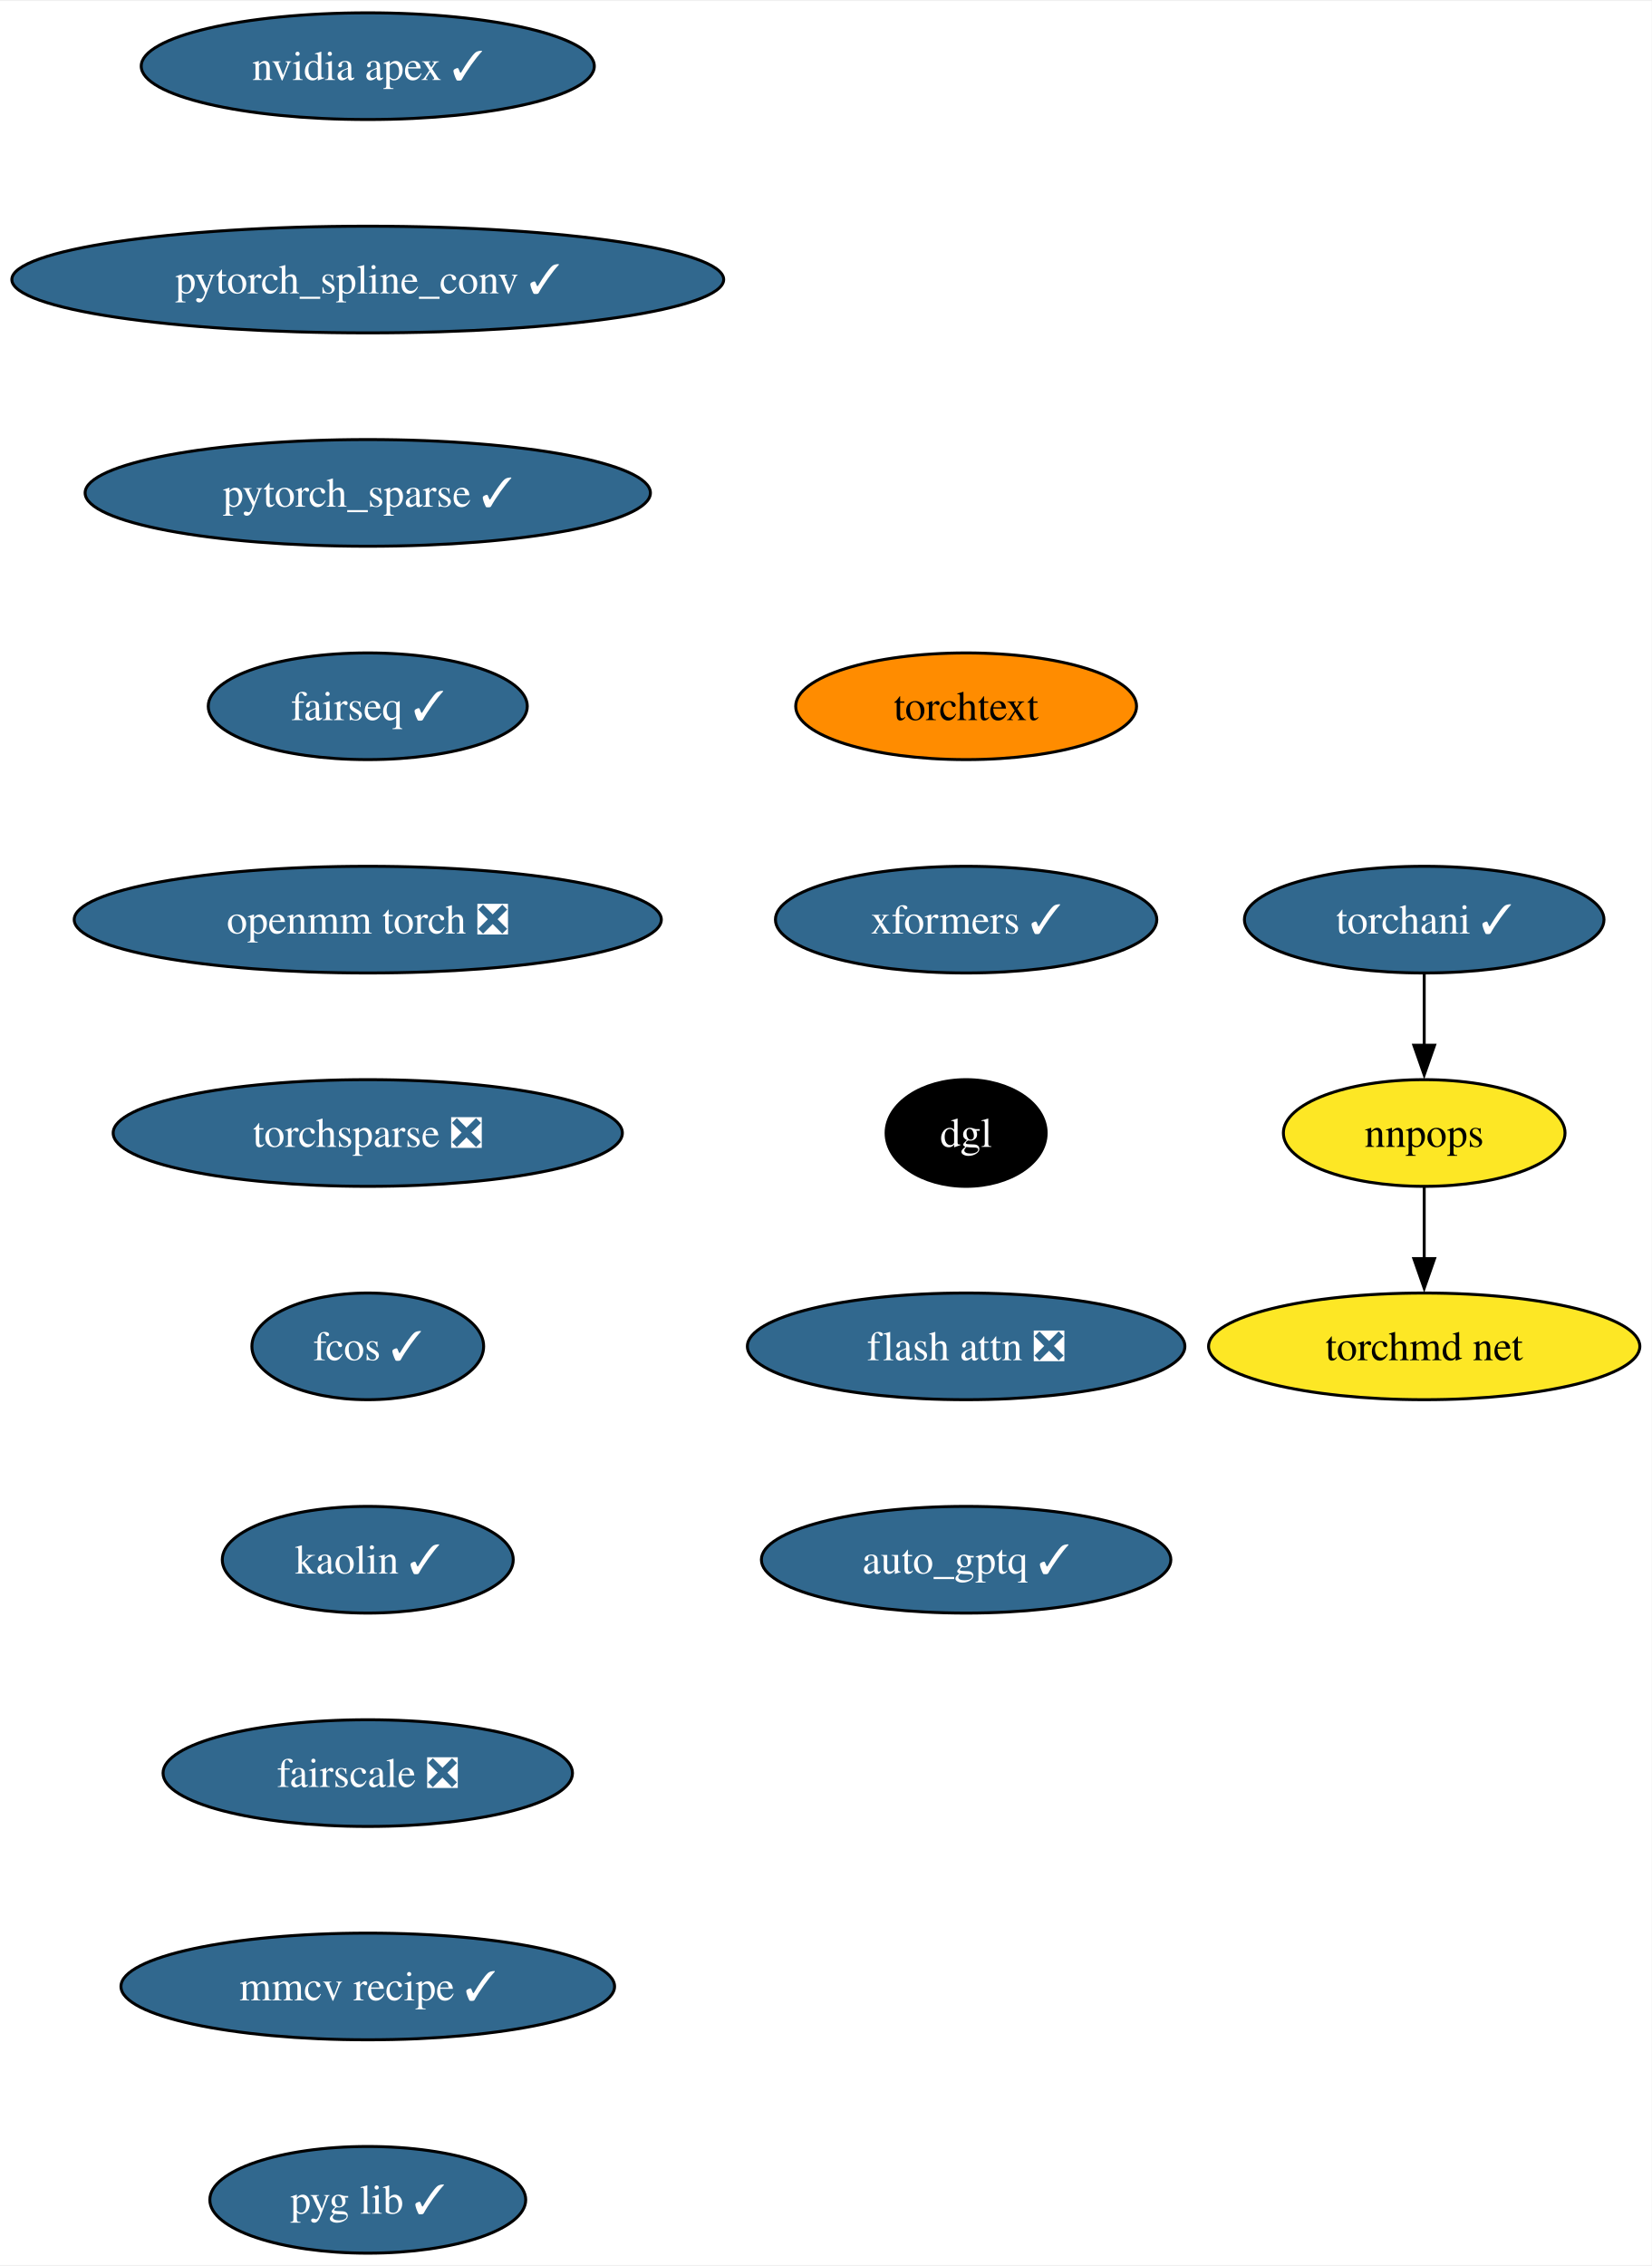
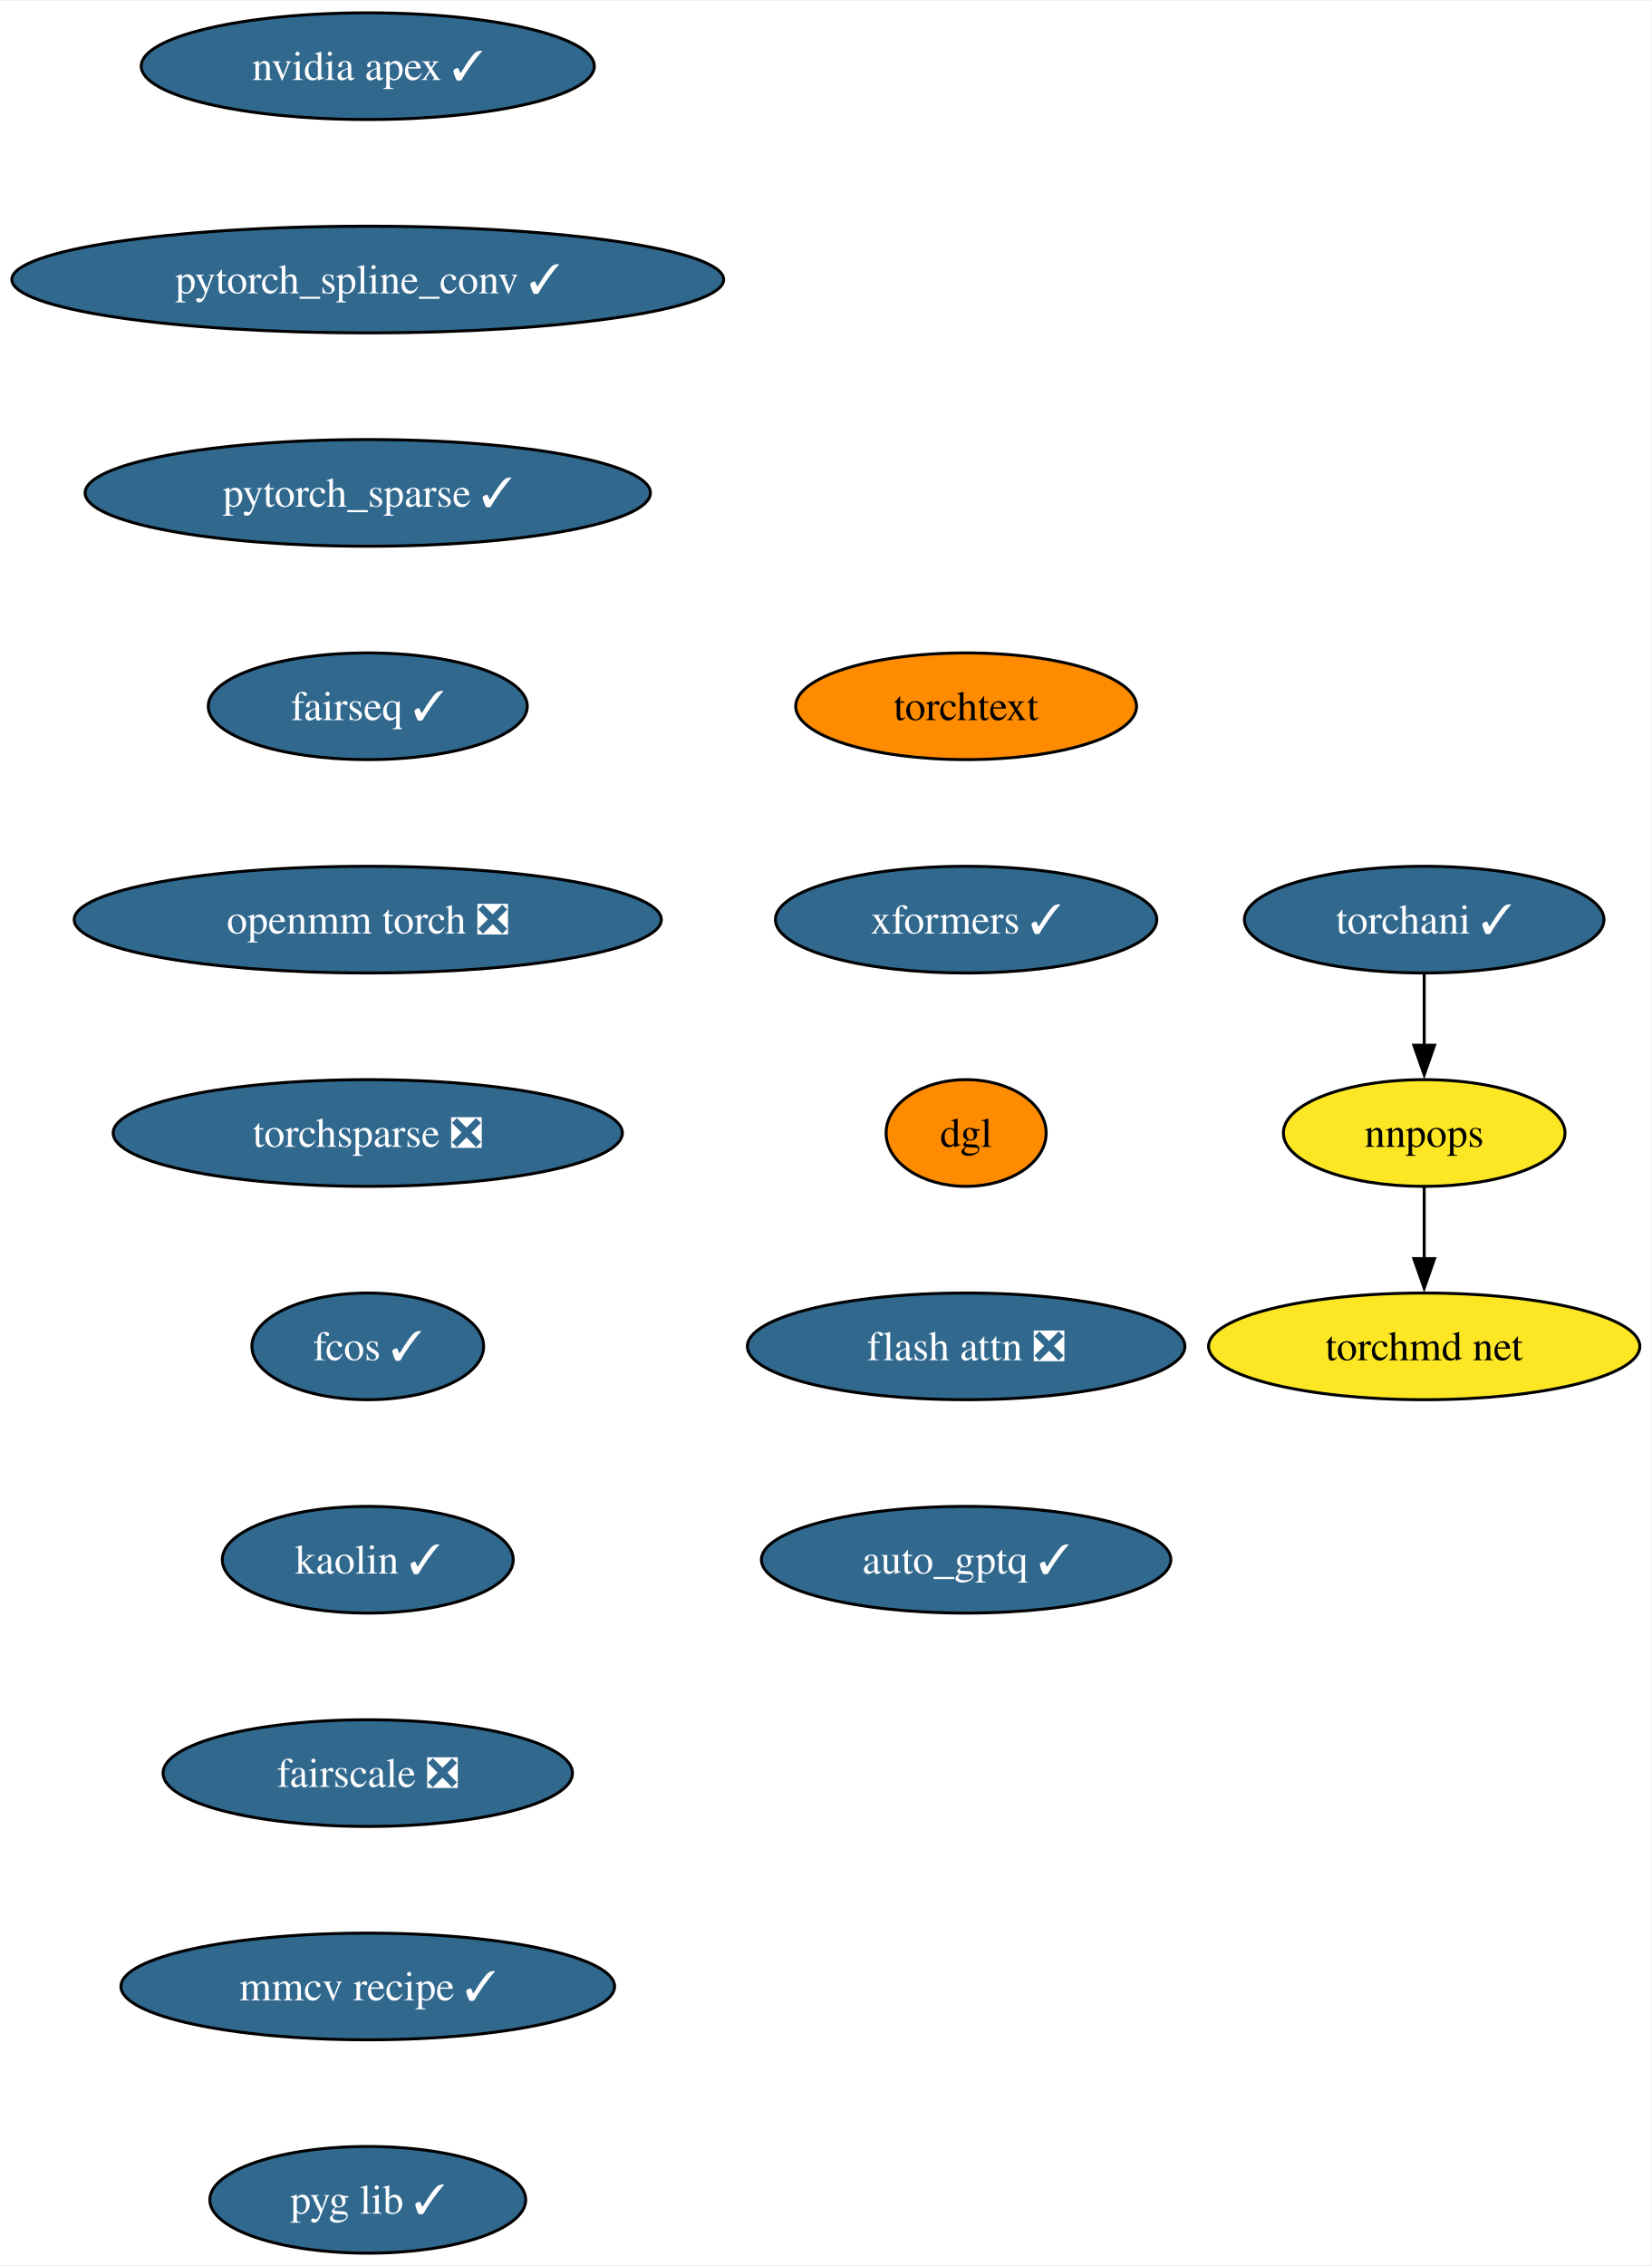
<svg xmlns="http://www.w3.org/2000/svg" xmlns:xlink="http://www.w3.org/1999/xlink" width="557pt" height="764pt" viewBox="0.00 0.00 557.48 764.00">
  <g id="graph0" class="graph" transform="scale(1 1) rotate(0) translate(4 760)">
    <polygon fill="white" stroke="none" points="-4,4 -4,-760 553.48,-760 553.48,4 -4,4" />
    <g id="node1" class="node">
      <g id="a_node1">
        <a xlink:href="https://github.com/conda-forge/nvidia-apex-feedstock/pull/50" xlink:title="nvidia apex ✓">
          <ellipse fill="#31688e" stroke="black" cx="120.13" cy="-738" rx="76.46" ry="18" />
          <text text-anchor="middle" x="120.13" y="-733.33" font-family="Times,serif" font-size="14.00" fill="white">nvidia apex ✓</text>
        </a>
      </g>
    </g>
    <g id="node2" class="node">
      <g id="a_node2">
        <a xlink:href="https://github.com/conda-forge/pytorch_spline_conv-feedstock/pull/39" xlink:title="pytorch_spline_conv ✓">
          <ellipse fill="#31688e" stroke="black" cx="120.13" cy="-666" rx="120.13" ry="18" />
          <text text-anchor="middle" x="120.13" y="-661.33" font-family="Times,serif" font-size="14.00" fill="white">pytorch_spline_conv ✓</text>
        </a>
      </g>
    </g>
    <g id="node3" class="node">
      <g id="a_node3">
        <a xlink:href="https://github.com/conda-forge/pytorch_sparse-feedstock/pull/67" xlink:title="pytorch_sparse ✓">
          <ellipse fill="#31688e" stroke="black" cx="120.13" cy="-594" rx="95.4" ry="18" />
          <text text-anchor="middle" x="120.13" y="-589.33" font-family="Times,serif" font-size="14.00" fill="white">pytorch_sparse ✓</text>
        </a>
      </g>
    </g>
    <g id="node4" class="node">
      <g id="a_node4">
        <a xlink:href="https://github.com/conda-forge/fairseq-feedstock/pull/39" xlink:title="fairseq ✓">
          <ellipse fill="#31688e" stroke="black" cx="120.13" cy="-522" rx="53.84" ry="18" />
          <text text-anchor="middle" x="120.13" y="-517.33" font-family="Times,serif" font-size="14.00" fill="white">fairseq ✓</text>
        </a>
      </g>
    </g>
    <g id="node5" class="node">
      <g id="a_node5">
        <a xlink:href="https://github.com/conda-forge/openmm-torch-feedstock/pull/53" xlink:title="openmm torch ❎">
          <ellipse fill="#31688e" stroke="black" cx="120.13" cy="-450" rx="99.08" ry="18" />
          <text text-anchor="middle" x="120.13" y="-445.32" font-family="Times,serif" font-size="14.00" fill="white">openmm torch ❎</text>
        </a>
      </g>
    </g>
    <g id="node9" class="node">
      <g id="a_node9">
        <a xlink:href="https://github.com/conda-forge/torchsparse-feedstock/pull/36" xlink:title="torchsparse ❎">
          <ellipse fill="#31688e" stroke="black" cx="120.13" cy="-378" rx="85.93" ry="18" />
          <text text-anchor="middle" x="120.13" y="-373.32" font-family="Times,serif" font-size="14.00" fill="white">torchsparse ❎</text>
        </a>
      </g>
    </g>
    <g id="node6" class="node">
      <g id="a_node6">
        <a xlink:href="https://github.com/conda-forge/torchani-feedstock/pull/39" xlink:title="torchani ✓">
          <ellipse fill="#31688e" stroke="black" cx="476.7" cy="-450" rx="60.68" ry="18" />
          <text text-anchor="middle" x="476.7" y="-445.32" font-family="Times,serif" font-size="14.00" fill="white">torchani ✓</text>
        </a>
      </g>
    </g>
    <g id="node7" class="node">
      <g id="a_node7">
        <a xlink:href="https://github.com/conda-forge/nnpops-feedstock" xlink:title="nnpops">
          <ellipse fill="#fde725" stroke="black" cx="476.7" cy="-378" rx="47.53" ry="18" />
          <text text-anchor="middle" x="476.7" y="-373.32" font-family="Times,serif" font-size="14.00">nnpops</text>
        </a>
      </g>
    </g>
    <g id="edge5" class="edge">
      <path fill="none" stroke="black" d="M476.7,-431.7C476.7,-424.41 476.7,-415.73 476.7,-407.54" />
      <polygon fill="black" stroke="black" points="480.2,-407.62 476.7,-397.62 473.2,-407.62 480.2,-407.62" />
    </g>
    <g id="node8" class="node">
      <g id="a_node8">
        <a xlink:href="https://github.com/conda-forge/torchmd-net-feedstock" xlink:title="torchmd net">
          <ellipse fill="#fde725" stroke="black" cx="476.7" cy="-306" rx="72.78" ry="18" />
          <text text-anchor="middle" x="476.7" y="-301.32" font-family="Times,serif" font-size="14.00">torchmd net</text>
        </a>
      </g>
    </g>
    <g id="edge6" class="edge">
      <path fill="none" stroke="black" d="M476.7,-359.7C476.7,-352.41 476.7,-343.73 476.7,-335.54" />
      <polygon fill="black" stroke="black" points="480.2,-335.62 476.7,-325.62 473.2,-335.62 480.2,-335.62" />
    </g>
    <g id="node10" class="node">
      <g id="a_node10">
        <a xlink:href="https://github.com/conda-forge/fcos-feedstock/pull/21" xlink:title="fcos ✓">
          <ellipse fill="#31688e" stroke="black" cx="120.13" cy="-306" rx="39.11" ry="18" />
          <text text-anchor="middle" x="120.13" y="-301.32" font-family="Times,serif" font-size="14.00" fill="white">fcos ✓</text>
        </a>
      </g>
    </g>
    <g id="node11" class="node">
      <g id="a_node11">
        <a xlink:href="https://github.com/conda-forge/kaolin-feedstock/pull/27" xlink:title="kaolin ✓">
          <ellipse fill="#31688e" stroke="black" cx="120.13" cy="-234" rx="49.1" ry="18" />
          <text text-anchor="middle" x="120.13" y="-229.32" font-family="Times,serif" font-size="14.00" fill="white">kaolin ✓</text>
        </a>
      </g>
    </g>
    <g id="node12" class="node">
      <g id="a_node12">
        <a xlink:href="https://github.com/conda-forge/fairscale-feedstock/pull/35" xlink:title="fairscale ❎">
          <ellipse fill="#31688e" stroke="black" cx="120.13" cy="-162" rx="69.1" ry="18" />
          <text text-anchor="middle" x="120.13" y="-157.32" font-family="Times,serif" font-size="14.00" fill="white">fairscale ❎</text>
        </a>
      </g>
    </g>
    <g id="node13" class="node">
      <g id="a_node13">
        <a xlink:href="https://github.com/conda-forge/mmcv-recipe-feedstock/pull/35" xlink:title="mmcv recipe ✓">
          <ellipse fill="#31688e" stroke="black" cx="120.13" cy="-90" rx="83.3" ry="18" />
          <text text-anchor="middle" x="120.13" y="-85.33" font-family="Times,serif" font-size="14.00" fill="white">mmcv recipe ✓</text>
        </a>
      </g>
    </g>
    <g id="node14" class="node">
      <g id="a_node14">
        <a xlink:href="https://github.com/conda-forge/pyg-lib-feedstock/pull/31" xlink:title="pyg lib ✓">
          <ellipse fill="#31688e" stroke="black" cx="120.13" cy="-18" rx="53.31" ry="18" />
          <text text-anchor="middle" x="120.13" y="-13.32" font-family="Times,serif" font-size="14.00" fill="white">pyg lib ✓</text>
        </a>
      </g>
    </g>
    <g id="node15" class="node">
      <g id="a_node15">
        <a xlink:href="https://github.com/conda-forge/torchtext-feedstock" xlink:title="torchtext">
          <ellipse fill="#ff8c00" stroke="black" cx="322.09" cy="-522" rx="57.52" ry="18" />
          <text text-anchor="middle" x="322.09" y="-517.33" font-family="Times,serif" font-size="14.00">torchtext</text>
        </a>
      </g>
    </g>
    <g id="node16" class="node">
      <g id="a_node16">
        <a xlink:href="https://github.com/conda-forge/xformers-feedstock/pull/32" xlink:title="xformers ✓">
          <ellipse fill="#31688e" stroke="black" cx="322.09" cy="-450" rx="64.36" ry="18" />
          <text text-anchor="middle" x="322.09" y="-445.32" font-family="Times,serif" font-size="14.00" fill="white">xformers ✓</text>
        </a>
      </g>
    </g>
    <g id="node17" class="node">
      <g id="a_node17">
        <a xlink:href="https://github.com/conda-forge/dgl-feedstock" xlink:title="dgl">
-           <ellipse fill="#000000" stroke="black" cx="322.09" cy="-378" rx="27.01" ry="18" />
-           <text text-anchor="middle" x="322.09" y="-373.32" font-family="Times,serif" font-size="14.00" fill="white">dgl</text>
+           <ellipse fill="#ff8c00" stroke="black" cx="322.09" cy="-378" rx="27.01" ry="18" />
+           <text text-anchor="middle" x="322.09" y="-373.32" font-family="Times,serif" font-size="14.00">dgl</text>
        </a>
      </g>
    </g>
    <g id="node18" class="node">
      <g id="a_node18">
        <a xlink:href="https://github.com/conda-forge/flash-attn-feedstock/pull/15" xlink:title="flash attn ❎">
          <ellipse fill="#31688e" stroke="black" cx="322.09" cy="-306" rx="73.83" ry="18" />
          <text text-anchor="middle" x="322.09" y="-301.32" font-family="Times,serif" font-size="14.00" fill="white">flash attn ❎</text>
        </a>
      </g>
    </g>
    <g id="node19" class="node">
      <g id="a_node19">
        <a xlink:href="https://github.com/conda-forge/auto_gptq-feedstock/pull/12" xlink:title="auto_gptq ✓">
          <ellipse fill="#31688e" stroke="black" cx="322.09" cy="-234" rx="69.1" ry="18" />
          <text text-anchor="middle" x="322.09" y="-229.32" font-family="Times,serif" font-size="14.00" fill="white">auto_gptq ✓</text>
        </a>
      </g>
    </g>
  </g>
</svg>
